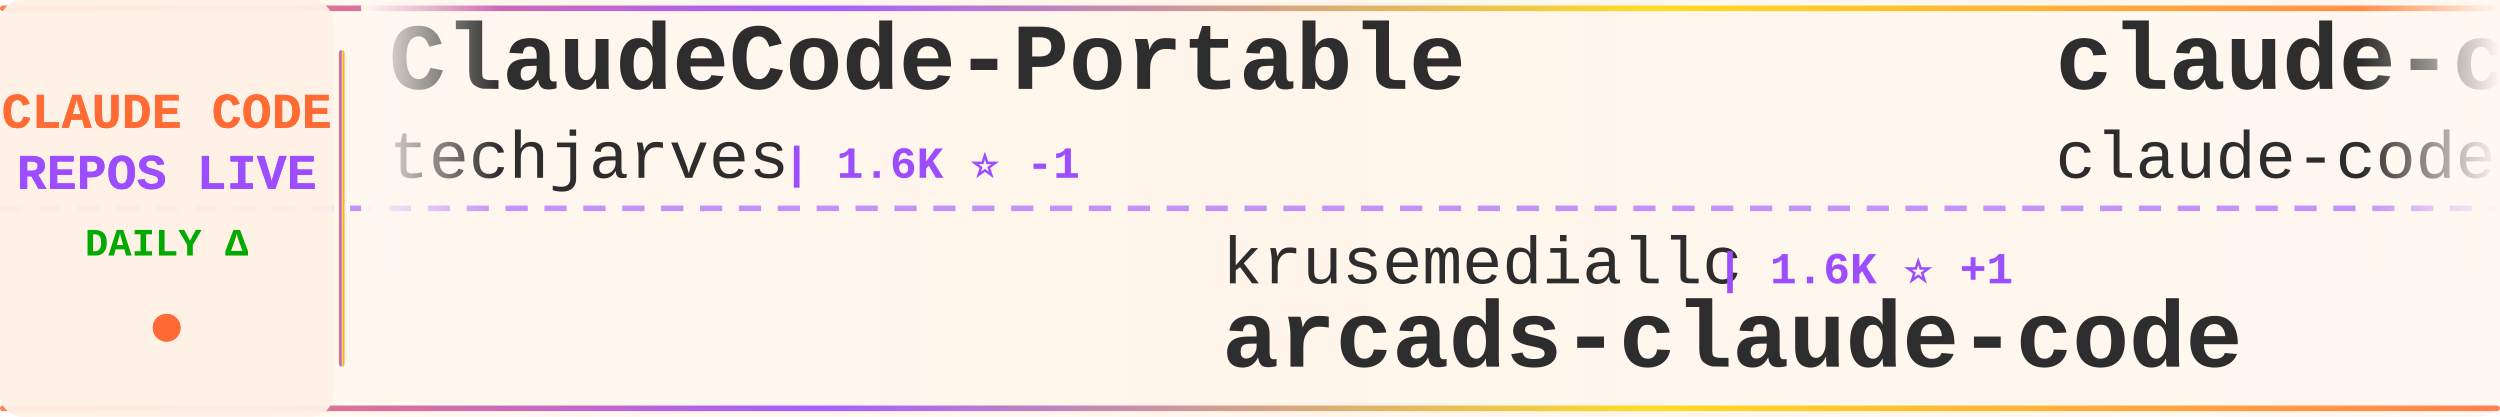
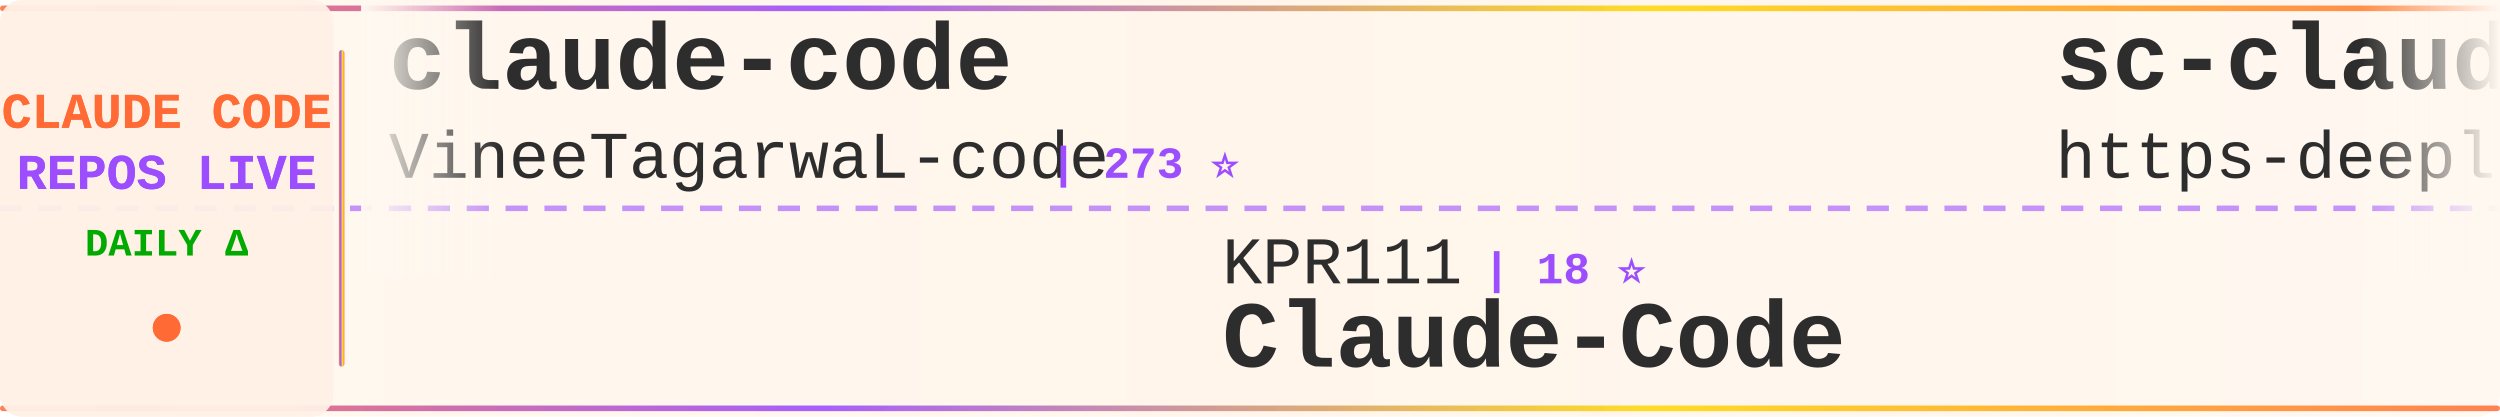
<svg xmlns="http://www.w3.org/2000/svg" width="900" height="150">
  <defs>
    <linearGradient id="tickerBg" x1="0%" y1="0%" x2="100%" y2="0%">
      <stop offset="0%" style="stop-color:#fff8f0;stop-opacity:0.98" />
      <stop offset="50%" style="stop-color:#fff5eb;stop-opacity:1" />
      <stop offset="100%" style="stop-color:#fff8f0;stop-opacity:0.98" />
    </linearGradient>
    <linearGradient id="borderGrad" x1="0%" y1="0%" x2="100%" y2="0%">
      <stop offset="0%" style="stop-color:#FF6B35;stop-opacity:0.85">
        <animate attributeName="stop-opacity" values="0.85;1;0.85" dur="2s" repeatCount="indefinite" />
      </stop>
      <stop offset="33%" style="stop-color:#9C4EFF;stop-opacity:0.9">
        <animate attributeName="stop-opacity" values="0.9;1;0.9" dur="2.2s" repeatCount="indefinite" />
      </stop>
      <stop offset="66%" style="stop-color:#FFD700;stop-opacity:0.85">
        <animate attributeName="stop-opacity" values="0.85;1;0.85" dur="1.8s" repeatCount="indefinite" />
      </stop>
      <stop offset="100%" style="stop-color:#FF6B35;stop-opacity:0.85">
        <animate attributeName="stop-opacity" values="0.85;1;0.85" dur="2s" repeatCount="indefinite" />
      </stop>
    </linearGradient>
    <filter id="textGlow">
      <feGaussianBlur stdDeviation="0.15" result="coloredBlur" />
      <feMerge>
        <feMergeNode in="coloredBlur" />
        <feMergeNode in="SourceGraphic" />
      </feMerge>
    </filter>
    <filter id="metricGlow">
      <feGaussianBlur stdDeviation="0.2" result="coloredBlur" />
      <feMerge>
        <feMergeNode in="coloredBlur" />
        <feMergeNode in="SourceGraphic" />
      </feMerge>
    </filter>
    <linearGradient id="leftFade" x1="0%" y1="0%" x2="100%" y2="0%">
      <stop offset="0%" style="stop-color:#fff8f0;stop-opacity:1" />
      <stop offset="100%" style="stop-color:#fff8f0;stop-opacity:0" />
    </linearGradient>
    <linearGradient id="rightFade" x1="0%" y1="0%" x2="100%" y2="0%">
      <stop offset="0%" style="stop-color:#fff8f0;stop-opacity:0" />
      <stop offset="100%" style="stop-color:#fff8f0;stop-opacity:1" />
    </linearGradient>
  </defs>
  <rect width="900" height="150" fill="url(#tickerBg)" rx="8" />
  <rect x="0" y="2" width="900" height="2" fill="url(#borderGrad)" rx="1" />
  <rect x="0" y="146" width="900" height="2" fill="url(#borderGrad)" rx="1" />
  <line x1="0" y1="75" x2="900" y2="75" stroke="#9C4EFF" stroke-width="2" stroke-dasharray="8 6" opacity="0.6" />
  <rect x="0" y="0" width="120" height="150" fill="#fff0e6" opacity="0.95" rx="8" />
  <text x="60" y="46" font-family="'Courier New', monospace" font-size="18" font-weight="bold" fill="#FF6B35" text-anchor="middle" filter="url(#textGlow)">
    CLAUDE CODE
  </text>
  <text x="60" y="68" font-family="'Courier New', monospace" font-size="18" font-weight="bold" fill="#9C4EFF" text-anchor="middle" filter="url(#textGlow)">
    REPOS LIVE
  </text>
  <text x="60" y="92" font-family="'Courier New', monospace" font-size="14" font-weight="bold" fill="#00aa00" text-anchor="middle">
    DAILY Δ
  </text>
  <circle cx="60" cy="118" r="5" fill="#FF6B35" filter="url(#metricGlow)">
    <animate attributeName="r" values="4;6;4" dur="1.5s" repeatCount="indefinite" />
    <animate attributeName="opacity" values="0.6;1;0.6" dur="1.5s" repeatCount="indefinite" />
  </circle>
  <rect x="122" y="18" width="2" height="114" fill="url(#borderGrad)" rx="1" />
  <clipPath id="tickerClip">
    <rect x="130" y="0" width="770" height="150" />
  </clipPath>
  <g clip-path="url(#tickerClip)">
    <g id="tickerItems">
      <animateTransform attributeName="transform" attributeType="XML" type="translate" from="0 0" to="-3000 0" dur="54s" repeatCount="indefinite" />
      <g transform="translate(0, 0)">
-         <text x="140" y="32" font-family="'Courier New', monospace" font-size="34" font-weight="bold" fill="#2d2d2d">ClaudeCode-Portable</text>
-         <text x="140" y="64" font-family="'Courier New', monospace" font-size="24" font-weight="normal" fill="#2d2d2d" opacity="1.0">techjarves</text>
-         <text x="282" y="64" font-family="'Courier New', monospace" font-size="16" font-weight="bold" fill="#9C4EFF"> | 1.6K ⭐ -1</text>
+         <text x="140" y="32" font-family="'Courier New', monospace" font-size="34" font-weight="bold" fill="#2d2d2d">claude-code</text>
+         <text x="140" y="64" font-family="'Courier New', monospace" font-size="24" font-weight="normal" fill="#2d2d2d" opacity="1.0">VineeTagarwaL-code</text>
+         <text x="378" y="64" font-family="'Courier New', monospace" font-size="16" font-weight="bold" fill="#9C4EFF"> | 273 ⭐</text>
      </g>
      <g transform="translate(300, 0)">
-         <text x="140" y="102" font-family="'Courier New', monospace" font-size="24" font-weight="normal" fill="#2d2d2d" opacity="1.0">krusemediallc</text>
-         <text x="318" y="102" font-family="'Courier New', monospace" font-size="16" font-weight="bold" fill="#9C4EFF"> | 1.6K ⭐ +1</text>
-         <text x="140" y="132" font-family="'Courier New', monospace" font-size="34" font-weight="bold" fill="#2d2d2d">arcads-claude-code</text>
+         <text x="140" y="102" font-family="'Courier New', monospace" font-size="24" font-weight="normal" fill="#2d2d2d" opacity="1.0">KPR111</text>
+         <text x="234" y="102" font-family="'Courier New', monospace" font-size="16" font-weight="bold" fill="#9C4EFF"> | 18 ⭐</text>
+         <text x="140" y="132" font-family="'Courier New', monospace" font-size="34" font-weight="bold" fill="#2d2d2d">Claude-Code</text>
      </g>
      <g transform="translate(600, 0)">
-         <text x="140" y="32" font-family="'Courier New', monospace" font-size="34" font-weight="bold" fill="#2d2d2d">claude-code</text>
-         <text x="140" y="64" font-family="'Courier New', monospace" font-size="24" font-weight="normal" fill="#2d2d2d" opacity="1.0">claude-code-best</text>
-         <text x="354" y="64" font-family="'Courier New', monospace" font-size="16" font-weight="bold" fill="#9C4EFF"> | 22.9K ⭐ +4</text>
+         <text x="140" y="32" font-family="'Courier New', monospace" font-size="34" font-weight="bold" fill="#2d2d2d">sc-claude-code-files</text>
+         <text x="140" y="64" font-family="'Courier New', monospace" font-size="24" font-weight="normal" fill="#2d2d2d" opacity="1.0">https-deeplearning-ai</text>
+         <text x="414" y="64" font-family="'Courier New', monospace" font-size="16" font-weight="bold" fill="#9C4EFF"> | 556 ⭐</text>
      </g>
      <g transform="translate(900, 0)">
-         <text x="140" y="102" font-family="'Courier New', monospace" font-size="24" font-weight="normal" fill="#2d2d2d" opacity="1.0">oboard</text>
-         <text x="234" y="102" font-family="'Courier New', monospace" font-size="16" font-weight="bold" fill="#9C4EFF"> | 3.3K ⭐ +1</text>
-         <text x="140" y="132" font-family="'Courier New', monospace" font-size="34" font-weight="bold" fill="#2d2d2d">claude-code-rev</text>
+         <text x="140" y="102" font-family="'Courier New', monospace" font-size="24" font-weight="normal" fill="#2d2d2d" opacity="1.0">ChrisWiles</text>
+         <text x="282" y="102" font-family="'Courier New', monospace" font-size="16" font-weight="bold" fill="#9C4EFF"> | 6.1K ⭐ +1</text>
+         <text x="140" y="132" font-family="'Courier New', monospace" font-size="34" font-weight="bold" fill="#2d2d2d">claude-code-showcase</text>
      </g>
      <g transform="translate(1200, 0)">
-         <text x="140" y="32" font-family="'Courier New', monospace" font-size="34" font-weight="bold" fill="#2d2d2d">claude-code-prompts</text>
-         <text x="140" y="64" font-family="'Courier New', monospace" font-size="24" font-weight="normal" fill="#2d2d2d" opacity="1.0">repowise-dev</text>
-         <text x="306" y="64" font-family="'Courier New', monospace" font-size="16" font-weight="bold" fill="#9C4EFF"> | 1.2K ⭐</text>
+         <text x="140" y="32" font-family="'Courier New', monospace" font-size="34" font-weight="bold" fill="#2d2d2d">awesome-claude-code</text>
+         <text x="140" y="64" font-family="'Courier New', monospace" font-size="24" font-weight="normal" fill="#2d2d2d" opacity="1.0">jqueryscript</text>
+         <text x="306" y="64" font-family="'Courier New', monospace" font-size="16" font-weight="bold" fill="#9C4EFF"> | 532 ⭐ +1</text>
      </g>
      <g transform="translate(1500, 0)">
-         <text x="140" y="102" font-family="'Courier New', monospace" font-size="24" font-weight="normal" fill="#2d2d2d" opacity="1.0">fazxes</text>
-         <text x="234" y="102" font-family="'Courier New', monospace" font-size="16" font-weight="bold" fill="#9C4EFF"> | 245 ⭐</text>
-         <text x="140" y="132" font-family="'Courier New', monospace" font-size="34" font-weight="bold" fill="#2d2d2d">Claude-code</text>
+         <text x="140" y="102" font-family="'Courier New', monospace" font-size="24" font-weight="normal" fill="#2d2d2d" opacity="1.0">asgeirtj</text>
+         <text x="258" y="102" font-family="'Courier New', monospace" font-size="16" font-weight="bold" fill="#9C4EFF"> | 69.8K ⭐ +13</text>
+         <text x="140" y="132" font-family="'Courier New', monospace" font-size="34" font-weight="bold" fill="#2d2d2d">system_prompts_leaks</text>
      </g>
      <g transform="translate(1800, 0)">
-         <text x="140" y="32" font-family="'Courier New', monospace" font-size="34" font-weight="bold" fill="#2d2d2d">claude-code-video-toolki...</text>
-         <text x="140" y="64" font-family="'Courier New', monospace" font-size="24" font-weight="normal" fill="#2d2d2d" opacity="1.0">digitalsamba</text>
-         <text x="306" y="64" font-family="'Courier New', monospace" font-size="16" font-weight="bold" fill="#9C4EFF"> | 2.3K ⭐ +1</text>
+         <text x="140" y="32" font-family="'Courier New', monospace" font-size="34" font-weight="bold" fill="#2d2d2d">awesome-claude-code-suba...</text>
+         <text x="140" y="64" font-family="'Courier New', monospace" font-size="24" font-weight="normal" fill="#2d2d2d" opacity="1.0">VoltAgent</text>
+         <text x="270" y="64" font-family="'Courier New', monospace" font-size="16" font-weight="bold" fill="#9C4EFF"> | 25.8K ⭐ +8</text>
      </g>
      <g transform="translate(2100, 0)">
-         <text x="140" y="102" font-family="'Courier New', monospace" font-size="24" font-weight="normal" fill="#2d2d2d" opacity="1.0">luyao618</text>
-         <text x="258" y="102" font-family="'Courier New', monospace" font-size="16" font-weight="bold" fill="#9C4EFF"> | 1.7K ⭐</text>
-         <text x="140" y="132" font-family="'Courier New', monospace" font-size="34" font-weight="bold" fill="#2d2d2d">Claude-Code-Source-Study</text>
+         <text x="140" y="102" font-family="'Courier New', monospace" font-size="24" font-weight="normal" fill="#2d2d2d" opacity="1.0">AICoderTudou</text>
+         <text x="306" y="102" font-family="'Courier New', monospace" font-size="16" font-weight="bold" fill="#9C4EFF"> | 493 ⭐</text>
+         <text x="140" y="132" font-family="'Courier New', monospace" font-size="34" font-weight="bold" fill="#2d2d2d">claude-code-tudou</text>
      </g>
      <g transform="translate(2400, 0)">
-         <text x="140" y="32" font-family="'Courier New', monospace" font-size="34" font-weight="bold" fill="#2d2d2d">claude-code-system-promp...</text>
-         <text x="140" y="64" font-family="'Courier New', monospace" font-size="24" font-weight="normal" fill="#2d2d2d" opacity="1.0">Piebald-AI</text>
-         <text x="282" y="64" font-family="'Courier New', monospace" font-size="16" font-weight="bold" fill="#9C4EFF"> | 12.9K ⭐ +1</text>
+         <text x="140" y="32" font-family="'Courier New', monospace" font-size="34" font-weight="bold" fill="#2d2d2d">claude-code-guide</text>
+         <text x="140" y="64" font-family="'Courier New', monospace" font-size="24" font-weight="normal" fill="#2d2d2d" opacity="1.0">Cranot</text>
+         <text x="234" y="64" font-family="'Courier New', monospace" font-size="16" font-weight="bold" fill="#9C4EFF"> | 2.9K ⭐</text>
      </g>
      <g transform="translate(2700, 0)">
-         <text x="140" y="102" font-family="'Courier New', monospace" font-size="24" font-weight="normal" fill="#2d2d2d" opacity="1.0">guanshan</text>
-         <text x="258" y="102" font-family="'Courier New', monospace" font-size="16" font-weight="bold" fill="#9C4EFF"> | 60 ⭐</text>
-         <text x="140" y="132" font-family="'Courier New', monospace" font-size="34" font-weight="bold" fill="#2d2d2d">ClaudeCode</text>
+         <text x="140" y="102" font-family="'Courier New', monospace" font-size="24" font-weight="normal" fill="#2d2d2d" opacity="1.0">shanraisshan</text>
+         <text x="306" y="102" font-family="'Courier New', monospace" font-size="16" font-weight="bold" fill="#9C4EFF"> | 67.7K ⭐ +11</text>
+         <text x="140" y="132" font-family="'Courier New', monospace" font-size="34" font-weight="bold" fill="#2d2d2d">claude-code-best-practic...</text>
      </g>
      <g transform="translate(3000, 0)">
-         <text x="140" y="32" font-family="'Courier New', monospace" font-size="34" font-weight="bold" fill="#2d2d2d">ClaudeCode-Portable</text>
-         <text x="140" y="64" font-family="'Courier New', monospace" font-size="24" font-weight="normal" fill="#2d2d2d" opacity="1.0">techjarves</text>
-         <text x="282" y="64" font-family="'Courier New', monospace" font-size="16" font-weight="bold" fill="#9C4EFF"> | 1.6K ⭐ -1</text>
+         <text x="140" y="32" font-family="'Courier New', monospace" font-size="34" font-weight="bold" fill="#2d2d2d">claude-code</text>
+         <text x="140" y="64" font-family="'Courier New', monospace" font-size="24" font-weight="normal" fill="#2d2d2d" opacity="1.0">VineeTagarwaL-code</text>
+         <text x="378" y="64" font-family="'Courier New', monospace" font-size="16" font-weight="bold" fill="#9C4EFF"> | 273 ⭐</text>
      </g>
      <g transform="translate(3300, 0)">
-         <text x="140" y="102" font-family="'Courier New', monospace" font-size="24" font-weight="normal" fill="#2d2d2d" opacity="1.0">krusemediallc</text>
-         <text x="318" y="102" font-family="'Courier New', monospace" font-size="16" font-weight="bold" fill="#9C4EFF"> | 1.6K ⭐ +1</text>
-         <text x="140" y="132" font-family="'Courier New', monospace" font-size="34" font-weight="bold" fill="#2d2d2d">arcads-claude-code</text>
+         <text x="140" y="102" font-family="'Courier New', monospace" font-size="24" font-weight="normal" fill="#2d2d2d" opacity="1.0">KPR111</text>
+         <text x="234" y="102" font-family="'Courier New', monospace" font-size="16" font-weight="bold" fill="#9C4EFF"> | 18 ⭐</text>
+         <text x="140" y="132" font-family="'Courier New', monospace" font-size="34" font-weight="bold" fill="#2d2d2d">Claude-Code</text>
      </g>
      <g transform="translate(3600, 0)">
-         <text x="140" y="32" font-family="'Courier New', monospace" font-size="34" font-weight="bold" fill="#2d2d2d">claude-code</text>
-         <text x="140" y="64" font-family="'Courier New', monospace" font-size="24" font-weight="normal" fill="#2d2d2d" opacity="1.0">claude-code-best</text>
-         <text x="354" y="64" font-family="'Courier New', monospace" font-size="16" font-weight="bold" fill="#9C4EFF"> | 22.9K ⭐ +4</text>
+         <text x="140" y="32" font-family="'Courier New', monospace" font-size="34" font-weight="bold" fill="#2d2d2d">sc-claude-code-files</text>
+         <text x="140" y="64" font-family="'Courier New', monospace" font-size="24" font-weight="normal" fill="#2d2d2d" opacity="1.0">https-deeplearning-ai</text>
+         <text x="414" y="64" font-family="'Courier New', monospace" font-size="16" font-weight="bold" fill="#9C4EFF"> | 556 ⭐</text>
      </g>
      <g transform="translate(3900, 0)">
-         <text x="140" y="102" font-family="'Courier New', monospace" font-size="24" font-weight="normal" fill="#2d2d2d" opacity="1.0">oboard</text>
-         <text x="234" y="102" font-family="'Courier New', monospace" font-size="16" font-weight="bold" fill="#9C4EFF"> | 3.3K ⭐ +1</text>
-         <text x="140" y="132" font-family="'Courier New', monospace" font-size="34" font-weight="bold" fill="#2d2d2d">claude-code-rev</text>
+         <text x="140" y="102" font-family="'Courier New', monospace" font-size="24" font-weight="normal" fill="#2d2d2d" opacity="1.0">ChrisWiles</text>
+         <text x="282" y="102" font-family="'Courier New', monospace" font-size="16" font-weight="bold" fill="#9C4EFF"> | 6.1K ⭐ +1</text>
+         <text x="140" y="132" font-family="'Courier New', monospace" font-size="34" font-weight="bold" fill="#2d2d2d">claude-code-showcase</text>
      </g>
    </g>
  </g>
  <rect x="130" y="0" width="50" height="100" fill="url(#leftFade)" />
  <rect x="850" y="0" width="50" height="100" fill="url(#rightFade)" />
</svg>
